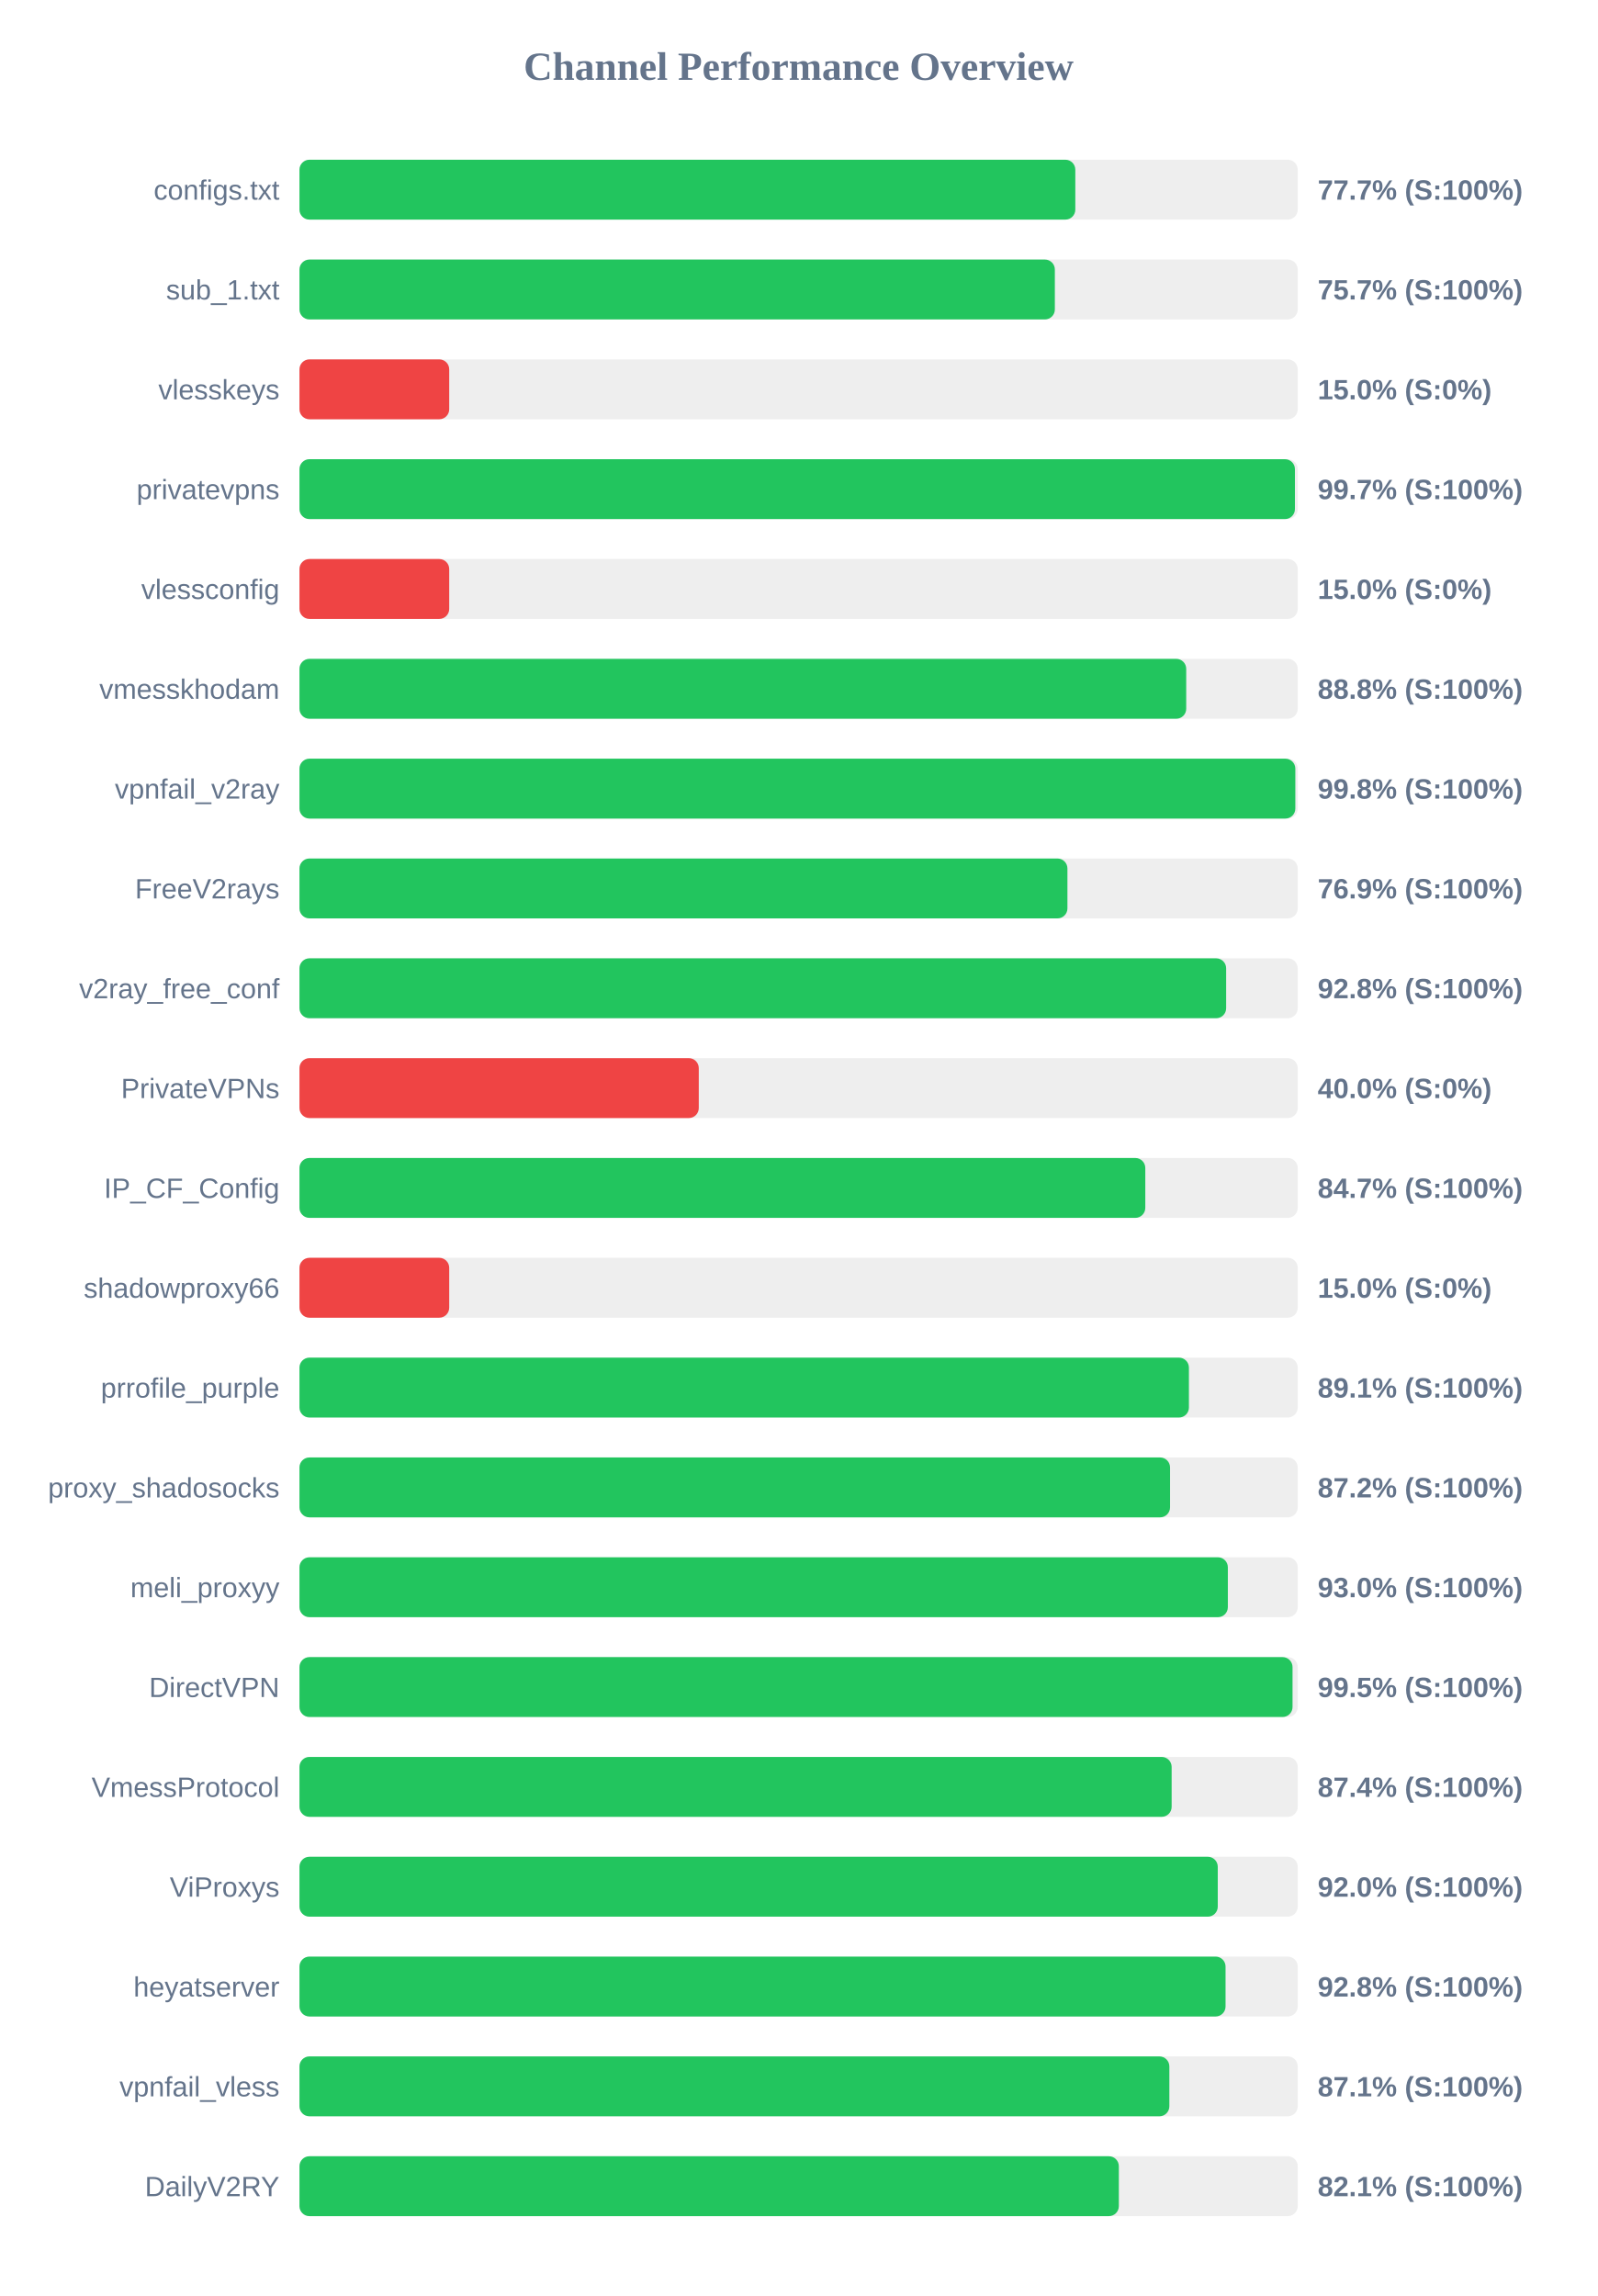
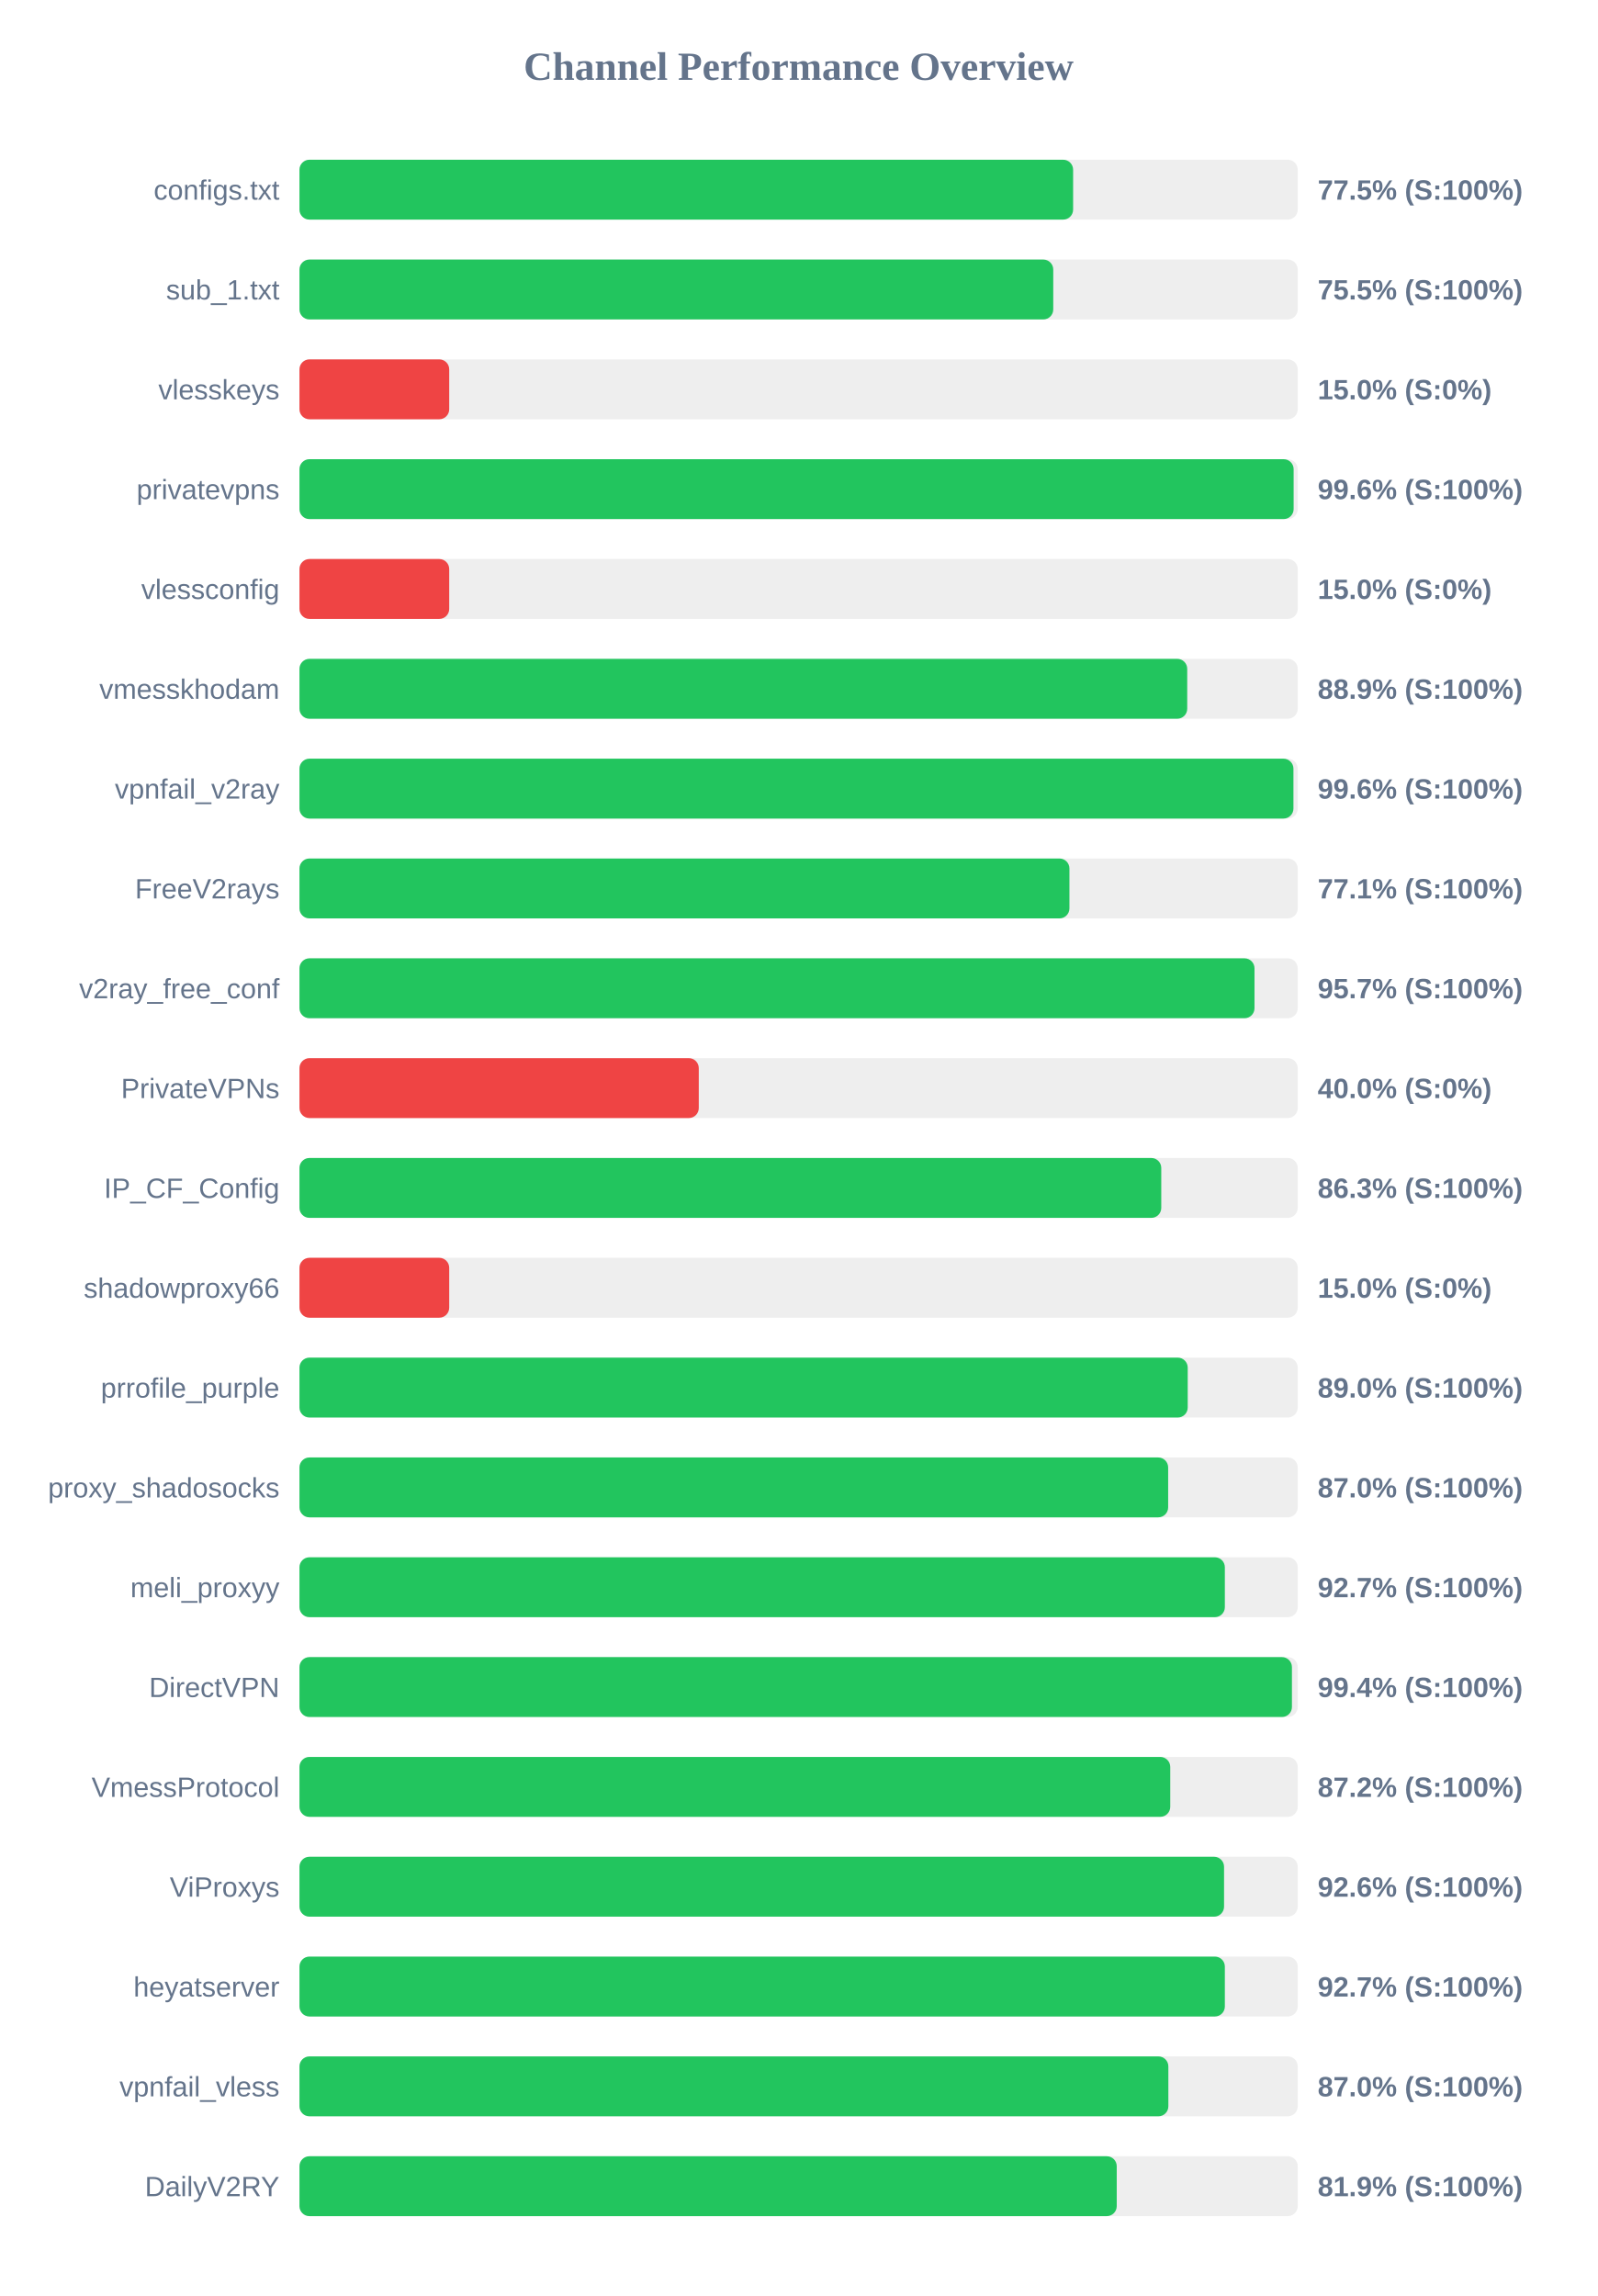
<svg xmlns="http://www.w3.org/2000/svg" width="800" height="1150" version="1.1">
  <style>
        .row { font: 14px Arial; fill: #64748b; }
        .score { font: bold 14px Arial; fill: #64748b; }
    </style>
  <text x="400" y="40" text-anchor="middle" font-size="20px" font-weight="bold" fill="#64748b">Channel Performance Overview</text>
  <rect x="150" y="80" width="500" height="30" fill="#eee" rx="5" />
-   <rect x="150" y="80" width="388.6" height="30" fill="#22c55e" rx="5" />
+   <rect x="150" y="80" width="387.5" height="30" fill="#22c55e" rx="5" />
  <text x="140" y="100" text-anchor="end" class="row">configs.txt</text>
-   <text x="660" y="100" text-anchor="start" class="score">77.7% (S:100%)</text>
+   <text x="660" y="100" text-anchor="start" class="score">77.5% (S:100%)</text>
  <rect x="150" y="130" width="500" height="30" fill="#eee" rx="5" />
-   <rect x="150" y="130" width="378.35" height="30" fill="#22c55e" rx="5" />
+   <rect x="150" y="130" width="377.55" height="30" fill="#22c55e" rx="5" />
  <text x="140" y="150" text-anchor="end" class="row">sub_1.txt</text>
-   <text x="660" y="150" text-anchor="start" class="score">75.7% (S:100%)</text>
+   <text x="660" y="150" text-anchor="start" class="score">75.5% (S:100%)</text>
  <rect x="150" y="180" width="500" height="30" fill="#eee" rx="5" />
  <rect x="150" y="180" width="75.0" height="30" fill="#ef4444" rx="5" />
  <text x="140" y="200" text-anchor="end" class="row">vlesskeys</text>
  <text x="660" y="200" text-anchor="start" class="score">15.0% (S:0%)</text>
  <rect x="150" y="230" width="500" height="30" fill="#eee" rx="5" />
-   <rect x="150" y="230" width="498.6" height="30" fill="#22c55e" rx="5" />
+   <rect x="150" y="230" width="497.95" height="30" fill="#22c55e" rx="5" />
  <text x="140" y="250" text-anchor="end" class="row">privatevpns</text>
-   <text x="660" y="250" text-anchor="start" class="score">99.7% (S:100%)</text>
+   <text x="660" y="250" text-anchor="start" class="score">99.6% (S:100%)</text>
  <rect x="150" y="280" width="500" height="30" fill="#eee" rx="5" />
  <rect x="150" y="280" width="75.0" height="30" fill="#ef4444" rx="5" />
  <text x="140" y="300" text-anchor="end" class="row">vlessconfig</text>
  <text x="660" y="300" text-anchor="start" class="score">15.0% (S:0%)</text>
  <rect x="150" y="330" width="500" height="30" fill="#eee" rx="5" />
-   <rect x="150" y="330" width="444.15" height="30" fill="#22c55e" rx="5" />
+   <rect x="150" y="330" width="444.65" height="30" fill="#22c55e" rx="5" />
  <text x="140" y="350" text-anchor="end" class="row">vmesskhodam</text>
-   <text x="660" y="350" text-anchor="start" class="score">88.8% (S:100%)</text>
+   <text x="660" y="350" text-anchor="start" class="score">88.9% (S:100%)</text>
  <rect x="150" y="380" width="500" height="30" fill="#eee" rx="5" />
-   <rect x="150" y="380" width="498.8" height="30" fill="#22c55e" rx="5" />
+   <rect x="150" y="380" width="497.85" height="30" fill="#22c55e" rx="5" />
  <text x="140" y="400" text-anchor="end" class="row">vpnfail_v2ray</text>
-   <text x="660" y="400" text-anchor="start" class="score">99.8% (S:100%)</text>
+   <text x="660" y="400" text-anchor="start" class="score">99.6% (S:100%)</text>
  <rect x="150" y="430" width="500" height="30" fill="#eee" rx="5" />
-   <rect x="150" y="430" width="384.65" height="30" fill="#22c55e" rx="5" />
+   <rect x="150" y="430" width="385.65" height="30" fill="#22c55e" rx="5" />
  <text x="140" y="450" text-anchor="end" class="row">FreeV2rays</text>
-   <text x="660" y="450" text-anchor="start" class="score">76.9% (S:100%)</text>
+   <text x="660" y="450" text-anchor="start" class="score">77.1% (S:100%)</text>
  <rect x="150" y="480" width="500" height="30" fill="#eee" rx="5" />
-   <rect x="150" y="480" width="464.15" height="30" fill="#22c55e" rx="5" />
+   <rect x="150" y="480" width="478.35" height="30" fill="#22c55e" rx="5" />
  <text x="140" y="500" text-anchor="end" class="row">v2ray_free_conf</text>
-   <text x="660" y="500" text-anchor="start" class="score">92.8% (S:100%)</text>
+   <text x="660" y="500" text-anchor="start" class="score">95.7% (S:100%)</text>
  <rect x="150" y="530" width="500" height="30" fill="#eee" rx="5" />
  <rect x="150" y="530" width="200.0" height="30" fill="#ef4444" rx="5" />
  <text x="140" y="550" text-anchor="end" class="row">PrivateVPNs</text>
  <text x="660" y="550" text-anchor="start" class="score">40.0% (S:0%)</text>
  <rect x="150" y="580" width="500" height="30" fill="#eee" rx="5" />
-   <rect x="150" y="580" width="423.65" height="30" fill="#22c55e" rx="5" />
+   <rect x="150" y="580" width="431.65" height="30" fill="#22c55e" rx="5" />
  <text x="140" y="600" text-anchor="end" class="row">IP_CF_Config</text>
-   <text x="660" y="600" text-anchor="start" class="score">84.7% (S:100%)</text>
+   <text x="660" y="600" text-anchor="start" class="score">86.3% (S:100%)</text>
  <rect x="150" y="630" width="500" height="30" fill="#eee" rx="5" />
  <rect x="150" y="630" width="75.0" height="30" fill="#ef4444" rx="5" />
  <text x="140" y="650" text-anchor="end" class="row">shadowproxy66</text>
  <text x="660" y="650" text-anchor="start" class="score">15.0% (S:0%)</text>
  <rect x="150" y="680" width="500" height="30" fill="#eee" rx="5" />
-   <rect x="150" y="680" width="445.5" height="30" fill="#22c55e" rx="5" />
+   <rect x="150" y="680" width="444.9" height="30" fill="#22c55e" rx="5" />
  <text x="140" y="700" text-anchor="end" class="row">prrofile_purple</text>
-   <text x="660" y="700" text-anchor="start" class="score">89.1% (S:100%)</text>
+   <text x="660" y="700" text-anchor="start" class="score">89.0% (S:100%)</text>
  <rect x="150" y="730" width="500" height="30" fill="#eee" rx="5" />
-   <rect x="150" y="730" width="436.05" height="30" fill="#22c55e" rx="5" />
+   <rect x="150" y="730" width="435.1" height="30" fill="#22c55e" rx="5" />
  <text x="140" y="750" text-anchor="end" class="row">proxy_shadosocks</text>
-   <text x="660" y="750" text-anchor="start" class="score">87.2% (S:100%)</text>
+   <text x="660" y="750" text-anchor="start" class="score">87.0% (S:100%)</text>
  <rect x="150" y="780" width="500" height="30" fill="#eee" rx="5" />
-   <rect x="150" y="780" width="465.0" height="30" fill="#22c55e" rx="5" />
+   <rect x="150" y="780" width="463.5" height="30" fill="#22c55e" rx="5" />
  <text x="140" y="800" text-anchor="end" class="row">meli_proxyy</text>
-   <text x="660" y="800" text-anchor="start" class="score">93.0% (S:100%)</text>
+   <text x="660" y="800" text-anchor="start" class="score">92.7% (S:100%)</text>
  <rect x="150" y="830" width="500" height="30" fill="#eee" rx="5" />
-   <rect x="150" y="830" width="497.4" height="30" fill="#22c55e" rx="5" />
+   <rect x="150" y="830" width="497.1" height="30" fill="#22c55e" rx="5" />
  <text x="140" y="850" text-anchor="end" class="row">DirectVPN</text>
-   <text x="660" y="850" text-anchor="start" class="score">99.5% (S:100%)</text>
+   <text x="660" y="850" text-anchor="start" class="score">99.4% (S:100%)</text>
  <rect x="150" y="880" width="500" height="30" fill="#eee" rx="5" />
-   <rect x="150" y="880" width="436.85" height="30" fill="#22c55e" rx="5" />
+   <rect x="150" y="880" width="436.15" height="30" fill="#22c55e" rx="5" />
  <text x="140" y="900" text-anchor="end" class="row">VmessProtocol</text>
-   <text x="660" y="900" text-anchor="start" class="score">87.4% (S:100%)</text>
+   <text x="660" y="900" text-anchor="start" class="score">87.2% (S:100%)</text>
  <rect x="150" y="930" width="500" height="30" fill="#eee" rx="5" />
-   <rect x="150" y="930" width="459.95" height="30" fill="#22c55e" rx="5" />
+   <rect x="150" y="930" width="463.1" height="30" fill="#22c55e" rx="5" />
  <text x="140" y="950" text-anchor="end" class="row">ViProxys</text>
-   <text x="660" y="950" text-anchor="start" class="score">92.0% (S:100%)</text>
+   <text x="660" y="950" text-anchor="start" class="score">92.6% (S:100%)</text>
  <rect x="150" y="980" width="500" height="30" fill="#eee" rx="5" />
-   <rect x="150" y="980" width="463.85" height="30" fill="#22c55e" rx="5" />
+   <rect x="150" y="980" width="463.5" height="30" fill="#22c55e" rx="5" />
  <text x="140" y="1000" text-anchor="end" class="row">heyatserver</text>
-   <text x="660" y="1000" text-anchor="start" class="score">92.8% (S:100%)</text>
+   <text x="660" y="1000" text-anchor="start" class="score">92.7% (S:100%)</text>
  <rect x="150" y="1030" width="500" height="30" fill="#eee" rx="5" />
-   <rect x="150" y="1030" width="435.7" height="30" fill="#22c55e" rx="5" />
+   <rect x="150" y="1030" width="435.2" height="30" fill="#22c55e" rx="5" />
  <text x="140" y="1050" text-anchor="end" class="row">vpnfail_vless</text>
-   <text x="660" y="1050" text-anchor="start" class="score">87.1% (S:100%)</text>
+   <text x="660" y="1050" text-anchor="start" class="score">87.0% (S:100%)</text>
  <rect x="150" y="1080" width="500" height="30" fill="#eee" rx="5" />
-   <rect x="150" y="1080" width="410.4" height="30" fill="#22c55e" rx="5" />
+   <rect x="150" y="1080" width="409.35" height="30" fill="#22c55e" rx="5" />
  <text x="140" y="1100" text-anchor="end" class="row">DailyV2RY</text>
-   <text x="660" y="1100" text-anchor="start" class="score">82.1% (S:100%)</text>
+   <text x="660" y="1100" text-anchor="start" class="score">81.9% (S:100%)</text>
</svg>
